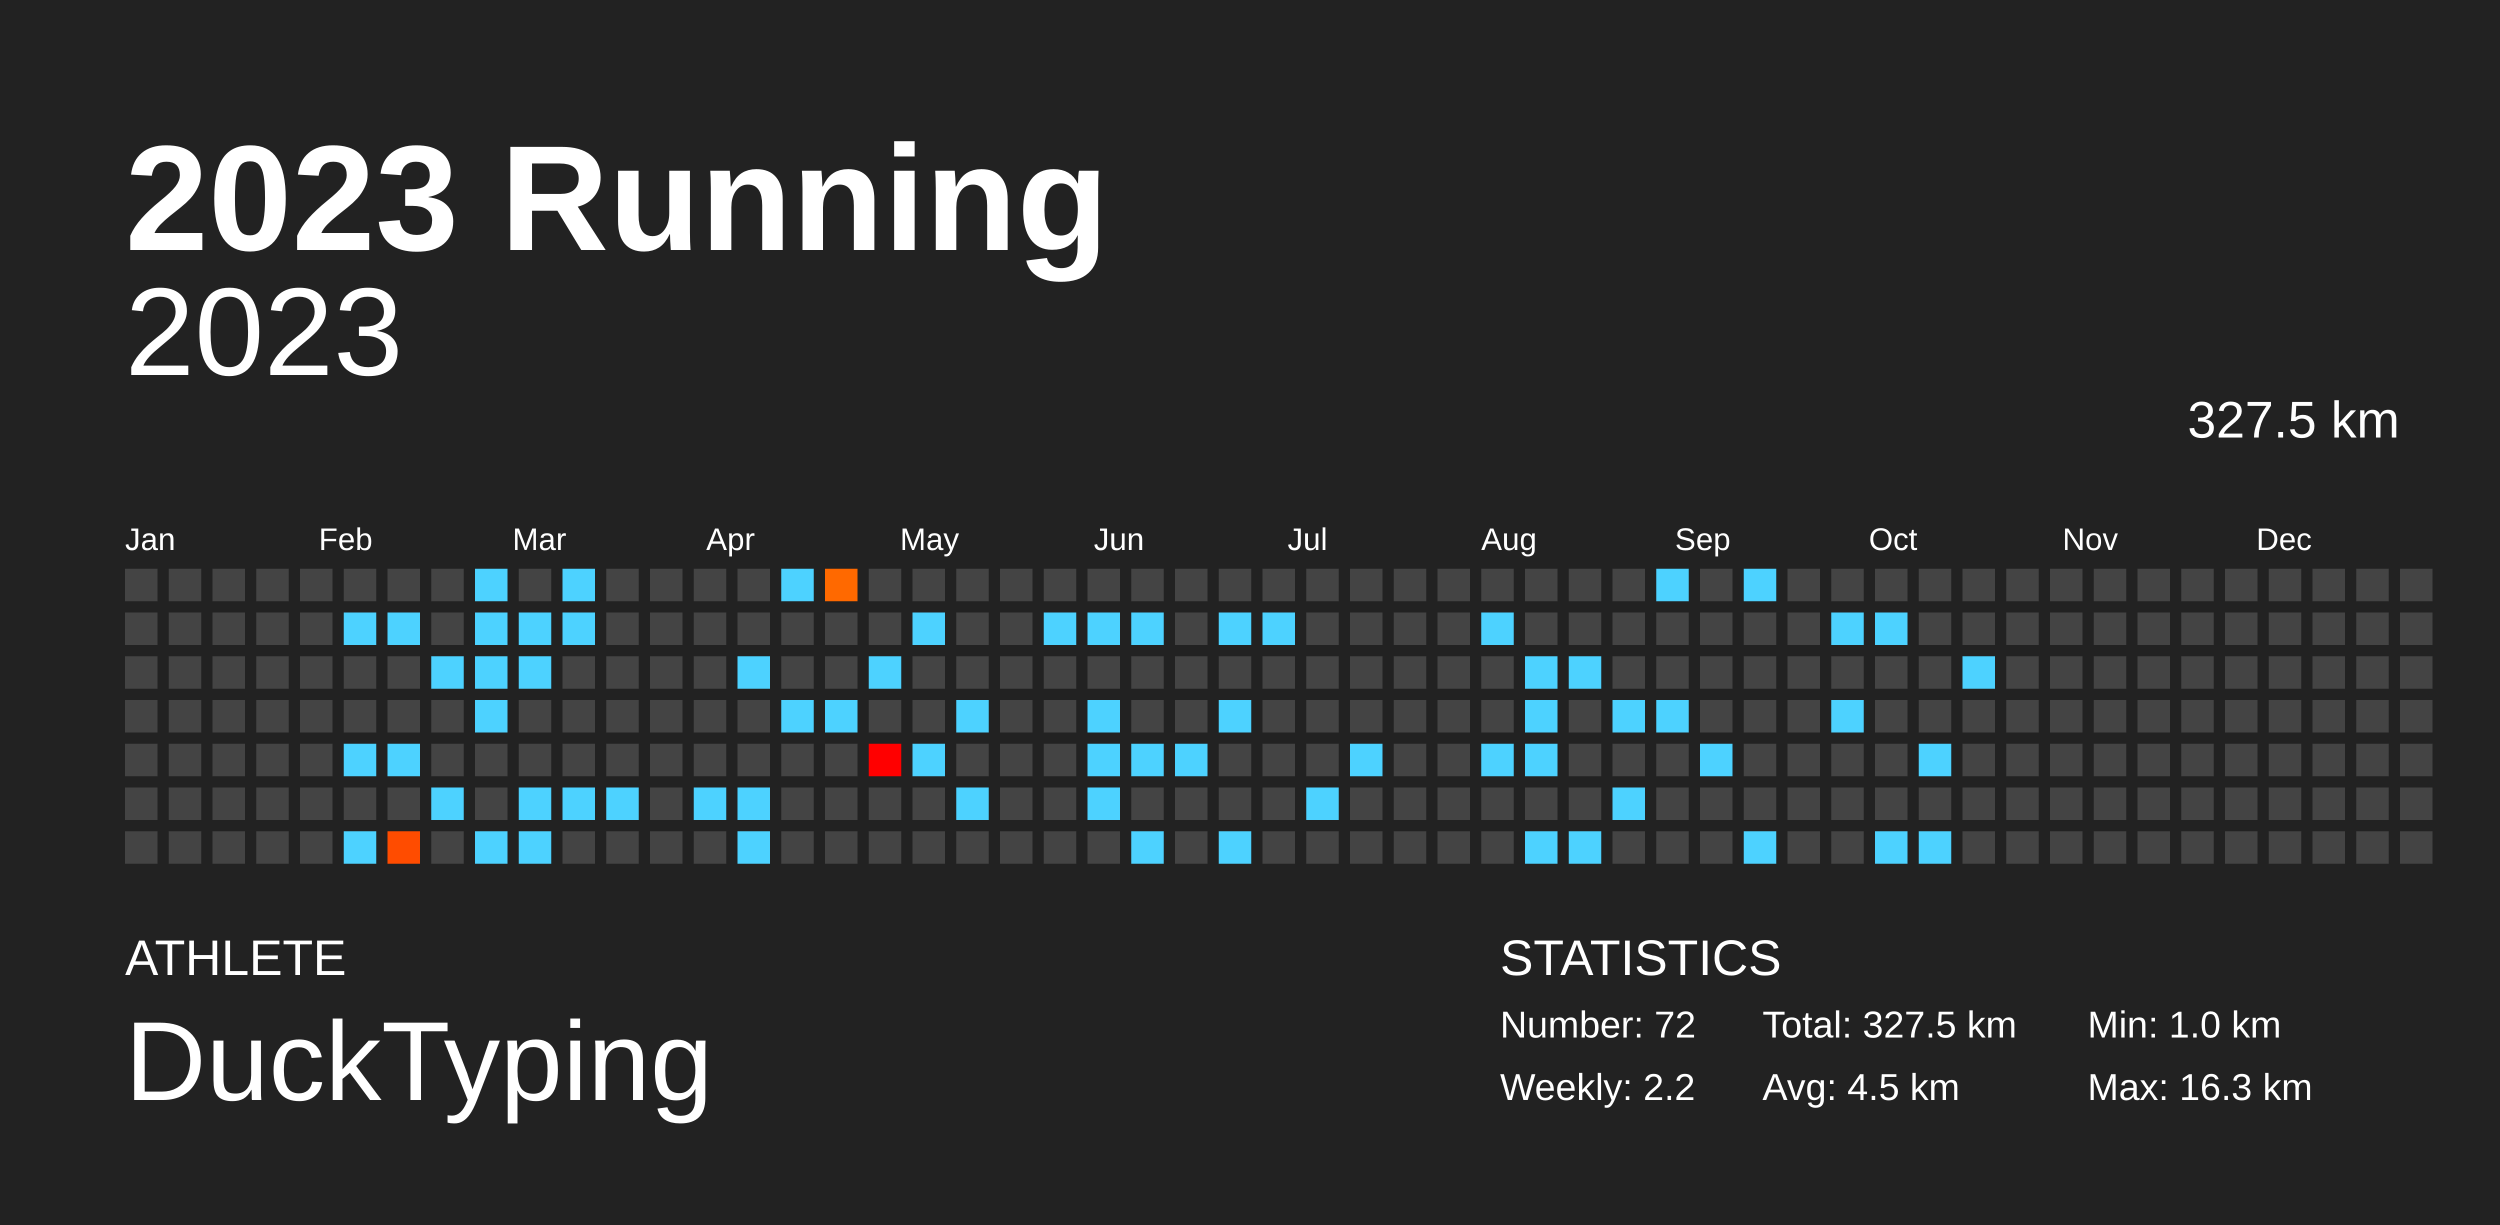
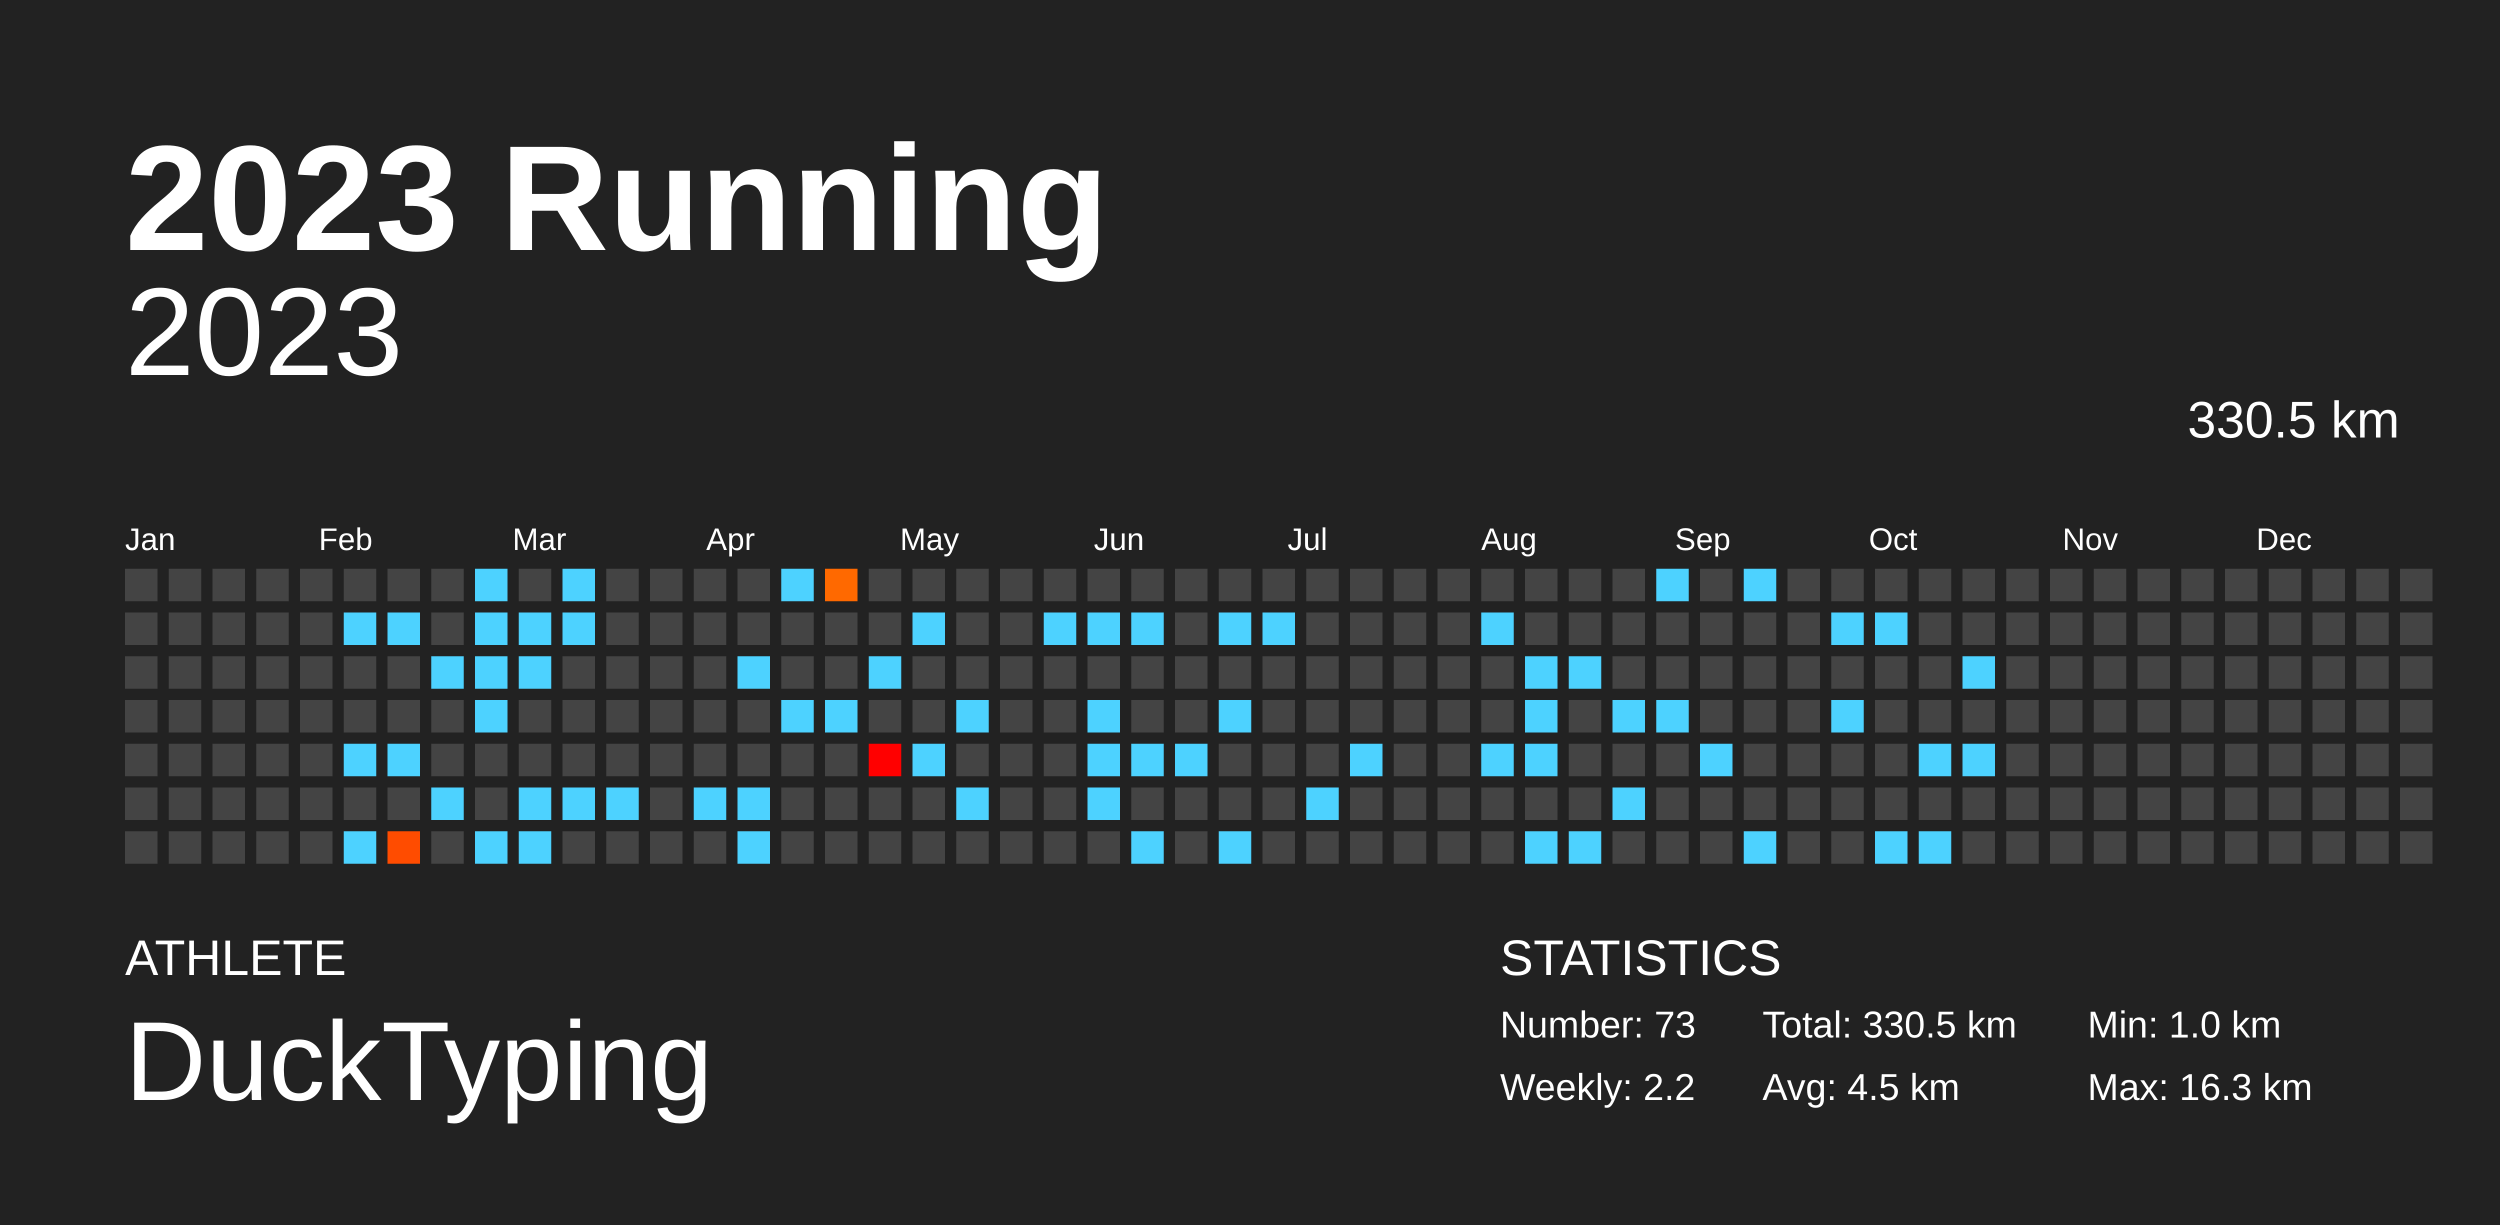
<svg xmlns="http://www.w3.org/2000/svg" baseProfile="full" height="98mm" version="1.1" viewBox="0,0,200,98" width="200mm">
  <defs />
  <rect fill="#222222" height="98" width="200" x="0" y="0" />
  <text fill="#FFFFFF" style="font-size:12px; font-family:Arial; font-weight:bold;" x="10" y="20">2023 Running</text>
  <text fill="#FFFFFF" style="font-size:4px; font-family:Arial" x="10" y="78">ATHLETE</text>
  <text fill="#FFFFFF" style="font-size:9px; font-family:Arial" x="10" y="88">DuckTyping</text>
  <text fill="#FFFFFF" style="font-size:4px; font-family:Arial" x="120" y="78">STATISTICS</text>
-   <text fill="#FFFFFF" style="font-size:3px; font-family:Arial" x="120" y="83">Number: 72</text>
+   <text fill="#FFFFFF" style="font-size:3px; font-family:Arial" x="120" y="83">Number: 73</text>
  <text fill="#FFFFFF" style="font-size:3px; font-family:Arial" x="120" y="88">Weekly: 2.2</text>
-   <text fill="#FFFFFF" style="font-size:3px; font-family:Arial" x="141" y="83">Total: 327.5 km</text>
+   <text fill="#FFFFFF" style="font-size:3px; font-family:Arial" x="141" y="83">Total: 330.5 km</text>
  <text fill="#FFFFFF" style="font-size:3px; font-family:Arial" x="141" y="88">Avg: 4.5 km</text>
  <text fill="#FFFFFF" style="font-size:3px; font-family:Arial" x="167" y="83">Min: 1.0 km</text>
  <text fill="#FFFFFF" style="font-size:3px; font-family:Arial" x="167" y="88">Max: 16.3 km</text>
  <text alignment-baseline="hanging" fill="#FFFFFF" style="font-size:10.0px; font-family:Arial;" x="10" y="30">2023</text>
-   <text alignment-baseline="hanging" fill="#FFFFFF" style="font-size:4.125px; font-family:Arial;" x="175" y="35">327.5 km</text>
+   <text alignment-baseline="hanging" fill="#FFFFFF" style="font-size:4.125px; font-family:Arial;" x="175" y="35">330.5 km</text>
  <text fill="#FFFFFF" style="font-size:2.5px; font-family:Arial" x="10.0" y="44">Jan</text>
  <text fill="#FFFFFF" style="font-size:2.5px; font-family:Arial" x="25.5" y="44">Feb</text>
  <text fill="#FFFFFF" style="font-size:2.5px; font-family:Arial" x="41.0" y="44">Mar</text>
  <text fill="#FFFFFF" style="font-size:2.5px; font-family:Arial" x="56.5" y="44">Apr</text>
  <text fill="#FFFFFF" style="font-size:2.5px; font-family:Arial" x="72.0" y="44">May</text>
  <text fill="#FFFFFF" style="font-size:2.5px; font-family:Arial" x="87.5" y="44">Jun</text>
  <text fill="#FFFFFF" style="font-size:2.5px; font-family:Arial" x="103.0" y="44">Jul</text>
  <text fill="#FFFFFF" style="font-size:2.5px; font-family:Arial" x="118.5" y="44">Aug</text>
  <text fill="#FFFFFF" style="font-size:2.5px; font-family:Arial" x="134.0" y="44">Sep</text>
  <text fill="#FFFFFF" style="font-size:2.5px; font-family:Arial" x="149.5" y="44">Oct</text>
  <text fill="#FFFFFF" style="font-size:2.5px; font-family:Arial" x="165.0" y="44">Nov</text>
  <text fill="#FFFFFF" style="font-size:2.5px; font-family:Arial" x="180.5" y="44">Dec</text>
  <rect fill="#444444" height="2.6" width="2.6" x="10.0" y="45.5" />
  <rect fill="#444444" height="2.6" width="2.6" x="10.0" y="49.0" />
  <rect fill="#444444" height="2.6" width="2.6" x="10.0" y="52.5" />
  <rect fill="#444444" height="2.6" width="2.6" x="10.0" y="56.0" />
  <rect fill="#444444" height="2.6" width="2.6" x="10.0" y="59.5" />
  <rect fill="#444444" height="2.6" width="2.6" x="10.0" y="63.0" />
  <rect fill="#444444" height="2.6" width="2.6" x="10.0" y="66.5" />
  <rect fill="#444444" height="2.6" width="2.6" x="13.5" y="45.5" />
  <rect fill="#444444" height="2.6" width="2.6" x="13.5" y="49.0" />
  <rect fill="#444444" height="2.6" width="2.6" x="13.5" y="52.5" />
  <rect fill="#444444" height="2.6" width="2.6" x="13.5" y="56.0" />
  <rect fill="#444444" height="2.6" width="2.6" x="13.5" y="59.5" />
  <rect fill="#444444" height="2.6" width="2.6" x="13.5" y="63.0" />
  <rect fill="#444444" height="2.6" width="2.6" x="13.5" y="66.5" />
  <rect fill="#444444" height="2.6" width="2.6" x="17.0" y="45.5" />
  <rect fill="#444444" height="2.6" width="2.6" x="17.0" y="49.0" />
  <rect fill="#444444" height="2.6" width="2.6" x="17.0" y="52.5" />
  <rect fill="#444444" height="2.6" width="2.6" x="17.0" y="56.0" />
  <rect fill="#444444" height="2.6" width="2.6" x="17.0" y="59.5" />
  <rect fill="#444444" height="2.6" width="2.6" x="17.0" y="63.0" />
  <rect fill="#444444" height="2.6" width="2.6" x="17.0" y="66.5" />
  <rect fill="#444444" height="2.6" width="2.6" x="20.5" y="45.5" />
  <rect fill="#444444" height="2.6" width="2.6" x="20.5" y="49.0" />
  <rect fill="#444444" height="2.6" width="2.6" x="20.5" y="52.5" />
  <rect fill="#444444" height="2.6" width="2.6" x="20.5" y="56.0" />
  <rect fill="#444444" height="2.6" width="2.6" x="20.5" y="59.5" />
  <rect fill="#444444" height="2.6" width="2.6" x="20.5" y="63.0" />
  <rect fill="#444444" height="2.6" width="2.6" x="20.5" y="66.5" />
  <rect fill="#444444" height="2.6" width="2.6" x="24.0" y="45.5" />
  <rect fill="#444444" height="2.6" width="2.6" x="24.0" y="49.0" />
  <rect fill="#444444" height="2.6" width="2.6" x="24.0" y="52.5" />
  <rect fill="#444444" height="2.6" width="2.6" x="24.0" y="56.0" />
  <rect fill="#444444" height="2.6" width="2.6" x="24.0" y="59.5" />
  <rect fill="#444444" height="2.6" width="2.6" x="24.0" y="63.0" />
  <rect fill="#444444" height="2.6" width="2.6" x="24.0" y="66.5" />
  <rect fill="#444444" height="2.6" width="2.6" x="27.5" y="45.5" />
  <rect fill="#4dd2ff" height="2.6" width="2.6" x="27.5" y="49.0" />
  <rect fill="#444444" height="2.6" width="2.6" x="27.5" y="52.5" />
  <rect fill="#444444" height="2.6" width="2.6" x="27.5" y="56.0" />
  <rect fill="#4dd2ff" height="2.6" width="2.6" x="27.5" y="59.5" />
  <rect fill="#444444" height="2.6" width="2.6" x="27.5" y="63.0" />
  <rect fill="#4dd2ff" height="2.6" width="2.6" x="27.5" y="66.5" />
  <rect fill="#444444" height="2.6" width="2.6" x="31.0" y="45.5" />
  <rect fill="#4dd2ff" height="2.6" width="2.6" x="31.0" y="49.0" />
  <rect fill="#444444" height="2.6" width="2.6" x="31.0" y="52.5" />
  <rect fill="#444444" height="2.6" width="2.6" x="31.0" y="56.0" />
  <rect fill="#4dd2ff" height="2.6" width="2.6" x="31.0" y="59.5" />
  <rect fill="#444444" height="2.6" width="2.6" x="31.0" y="63.0" />
  <rect fill="#ff4c00" height="2.6" width="2.6" x="31.0" y="66.5" />
  <rect fill="#444444" height="2.6" width="2.6" x="34.5" y="45.5" />
  <rect fill="#444444" height="2.6" width="2.6" x="34.5" y="49.0" />
  <rect fill="#4dd2ff" height="2.6" width="2.6" x="34.5" y="52.5" />
  <rect fill="#444444" height="2.6" width="2.6" x="34.5" y="56.0" />
  <rect fill="#444444" height="2.6" width="2.6" x="34.5" y="59.5" />
  <rect fill="#4dd2ff" height="2.6" width="2.6" x="34.5" y="63.0" />
  <rect fill="#444444" height="2.6" width="2.6" x="34.5" y="66.5" />
  <rect fill="#4dd2ff" height="2.6" width="2.6" x="38.0" y="45.5" />
  <rect fill="#4dd2ff" height="2.6" width="2.6" x="38.0" y="49.0" />
  <rect fill="#4dd2ff" height="2.6" width="2.6" x="38.0" y="52.5" />
  <rect fill="#4dd2ff" height="2.6" width="2.6" x="38.0" y="56.0" />
  <rect fill="#444444" height="2.6" width="2.6" x="38.0" y="59.5" />
  <rect fill="#444444" height="2.6" width="2.6" x="38.0" y="63.0" />
  <rect fill="#4dd2ff" height="2.6" width="2.6" x="38.0" y="66.5" />
  <rect fill="#444444" height="2.6" width="2.6" x="41.5" y="45.5" />
  <rect fill="#4dd2ff" height="2.6" width="2.6" x="41.5" y="49.0" />
  <rect fill="#4dd2ff" height="2.6" width="2.6" x="41.5" y="52.5" />
  <rect fill="#444444" height="2.6" width="2.6" x="41.5" y="56.0" />
  <rect fill="#444444" height="2.6" width="2.6" x="41.5" y="59.5" />
  <rect fill="#4dd2ff" height="2.6" width="2.6" x="41.5" y="63.0" />
  <rect fill="#4dd2ff" height="2.6" width="2.6" x="41.5" y="66.5" />
  <rect fill="#4dd2ff" height="2.6" width="2.6" x="45.0" y="45.5" />
  <rect fill="#4dd2ff" height="2.6" width="2.6" x="45.0" y="49.0" />
  <rect fill="#444444" height="2.6" width="2.6" x="45.0" y="52.5" />
  <rect fill="#444444" height="2.6" width="2.6" x="45.0" y="56.0" />
  <rect fill="#444444" height="2.6" width="2.6" x="45.0" y="59.5" />
  <rect fill="#4dd2ff" height="2.6" width="2.6" x="45.0" y="63.0" />
  <rect fill="#444444" height="2.6" width="2.6" x="45.0" y="66.5" />
  <rect fill="#444444" height="2.6" width="2.6" x="48.5" y="45.5" />
  <rect fill="#444444" height="2.6" width="2.6" x="48.5" y="49.0" />
  <rect fill="#444444" height="2.6" width="2.6" x="48.5" y="52.5" />
  <rect fill="#444444" height="2.6" width="2.6" x="48.5" y="56.0" />
  <rect fill="#444444" height="2.6" width="2.6" x="48.5" y="59.5" />
  <rect fill="#4dd2ff" height="2.6" width="2.6" x="48.5" y="63.0" />
  <rect fill="#444444" height="2.6" width="2.6" x="48.5" y="66.5" />
  <rect fill="#444444" height="2.6" width="2.6" x="52.0" y="45.5" />
  <rect fill="#444444" height="2.6" width="2.6" x="52.0" y="49.0" />
  <rect fill="#444444" height="2.6" width="2.6" x="52.0" y="52.5" />
  <rect fill="#444444" height="2.6" width="2.6" x="52.0" y="56.0" />
  <rect fill="#444444" height="2.6" width="2.6" x="52.0" y="59.5" />
  <rect fill="#444444" height="2.6" width="2.6" x="52.0" y="63.0" />
  <rect fill="#444444" height="2.6" width="2.6" x="52.0" y="66.5" />
  <rect fill="#444444" height="2.6" width="2.6" x="55.5" y="45.5" />
  <rect fill="#444444" height="2.6" width="2.6" x="55.5" y="49.0" />
  <rect fill="#444444" height="2.6" width="2.6" x="55.5" y="52.5" />
  <rect fill="#444444" height="2.6" width="2.6" x="55.5" y="56.0" />
  <rect fill="#444444" height="2.6" width="2.6" x="55.5" y="59.5" />
  <rect fill="#4dd2ff" height="2.6" width="2.6" x="55.5" y="63.0" />
  <rect fill="#444444" height="2.6" width="2.6" x="55.5" y="66.5" />
  <rect fill="#444444" height="2.6" width="2.6" x="59.0" y="45.5" />
  <rect fill="#444444" height="2.6" width="2.6" x="59.0" y="49.0" />
  <rect fill="#4dd2ff" height="2.6" width="2.6" x="59.0" y="52.5" />
  <rect fill="#444444" height="2.6" width="2.6" x="59.0" y="56.0" />
  <rect fill="#444444" height="2.6" width="2.6" x="59.0" y="59.5" />
  <rect fill="#4dd2ff" height="2.6" width="2.6" x="59.0" y="63.0" />
  <rect fill="#4dd2ff" height="2.6" width="2.6" x="59.0" y="66.5" />
  <rect fill="#4dd2ff" height="2.6" width="2.6" x="62.5" y="45.5" />
  <rect fill="#444444" height="2.6" width="2.6" x="62.5" y="49.0" />
  <rect fill="#444444" height="2.6" width="2.6" x="62.5" y="52.5" />
  <rect fill="#4dd2ff" height="2.6" width="2.6" x="62.5" y="56.0" />
  <rect fill="#444444" height="2.6" width="2.6" x="62.5" y="59.5" />
  <rect fill="#444444" height="2.6" width="2.6" x="62.5" y="63.0" />
  <rect fill="#444444" height="2.6" width="2.6" x="62.5" y="66.5" />
  <rect fill="#ff6900" height="2.6" width="2.6" x="66.0" y="45.5" />
  <rect fill="#444444" height="2.6" width="2.6" x="66.0" y="49.0" />
  <rect fill="#444444" height="2.6" width="2.6" x="66.0" y="52.5" />
  <rect fill="#4dd2ff" height="2.6" width="2.6" x="66.0" y="56.0" />
  <rect fill="#444444" height="2.6" width="2.6" x="66.0" y="59.5" />
  <rect fill="#444444" height="2.6" width="2.6" x="66.0" y="63.0" />
  <rect fill="#444444" height="2.6" width="2.6" x="66.0" y="66.5" />
  <rect fill="#444444" height="2.6" width="2.6" x="69.5" y="45.5" />
  <rect fill="#444444" height="2.6" width="2.6" x="69.5" y="49.0" />
  <rect fill="#4dd2ff" height="2.6" width="2.6" x="69.5" y="52.5" />
  <rect fill="#444444" height="2.6" width="2.6" x="69.5" y="56.0" />
  <rect fill="#ff0000" height="2.6" width="2.6" x="69.5" y="59.5" />
  <rect fill="#444444" height="2.6" width="2.6" x="69.5" y="63.0" />
  <rect fill="#444444" height="2.6" width="2.6" x="69.5" y="66.5" />
  <rect fill="#444444" height="2.6" width="2.6" x="73.0" y="45.5" />
  <rect fill="#4dd2ff" height="2.6" width="2.6" x="73.0" y="49.0" />
  <rect fill="#444444" height="2.6" width="2.6" x="73.0" y="52.5" />
  <rect fill="#444444" height="2.6" width="2.6" x="73.0" y="56.0" />
  <rect fill="#4dd2ff" height="2.6" width="2.6" x="73.0" y="59.5" />
  <rect fill="#444444" height="2.6" width="2.6" x="73.0" y="63.0" />
  <rect fill="#444444" height="2.6" width="2.6" x="73.0" y="66.5" />
  <rect fill="#444444" height="2.6" width="2.6" x="76.5" y="45.5" />
  <rect fill="#444444" height="2.6" width="2.6" x="76.5" y="49.0" />
  <rect fill="#444444" height="2.6" width="2.6" x="76.5" y="52.5" />
  <rect fill="#4dd2ff" height="2.6" width="2.6" x="76.5" y="56.0" />
  <rect fill="#444444" height="2.6" width="2.6" x="76.5" y="59.5" />
  <rect fill="#4dd2ff" height="2.6" width="2.6" x="76.5" y="63.0" />
  <rect fill="#444444" height="2.6" width="2.6" x="76.5" y="66.5" />
  <rect fill="#444444" height="2.6" width="2.6" x="80.0" y="45.5" />
  <rect fill="#444444" height="2.6" width="2.6" x="80.0" y="49.0" />
  <rect fill="#444444" height="2.6" width="2.6" x="80.0" y="52.5" />
  <rect fill="#444444" height="2.6" width="2.6" x="80.0" y="56.0" />
  <rect fill="#444444" height="2.6" width="2.6" x="80.0" y="59.5" />
  <rect fill="#444444" height="2.6" width="2.6" x="80.0" y="63.0" />
  <rect fill="#444444" height="2.6" width="2.6" x="80.0" y="66.5" />
  <rect fill="#444444" height="2.6" width="2.6" x="83.5" y="45.5" />
  <rect fill="#4dd2ff" height="2.6" width="2.6" x="83.5" y="49.0" />
  <rect fill="#444444" height="2.6" width="2.6" x="83.5" y="52.5" />
  <rect fill="#444444" height="2.6" width="2.6" x="83.5" y="56.0" />
  <rect fill="#444444" height="2.6" width="2.6" x="83.5" y="59.5" />
  <rect fill="#444444" height="2.6" width="2.6" x="83.5" y="63.0" />
  <rect fill="#444444" height="2.6" width="2.6" x="83.5" y="66.5" />
  <rect fill="#444444" height="2.6" width="2.6" x="87.0" y="45.5" />
  <rect fill="#4dd2ff" height="2.6" width="2.6" x="87.0" y="49.0" />
  <rect fill="#444444" height="2.6" width="2.6" x="87.0" y="52.5" />
  <rect fill="#4dd2ff" height="2.6" width="2.6" x="87.0" y="56.0" />
  <rect fill="#4dd2ff" height="2.6" width="2.6" x="87.0" y="59.5" />
  <rect fill="#4dd2ff" height="2.6" width="2.6" x="87.0" y="63.0" />
  <rect fill="#444444" height="2.6" width="2.6" x="87.0" y="66.5" />
  <rect fill="#444444" height="2.6" width="2.6" x="90.5" y="45.5" />
  <rect fill="#4dd2ff" height="2.6" width="2.6" x="90.5" y="49.0" />
  <rect fill="#444444" height="2.6" width="2.6" x="90.5" y="52.5" />
  <rect fill="#444444" height="2.6" width="2.6" x="90.5" y="56.0" />
  <rect fill="#4dd2ff" height="2.6" width="2.6" x="90.5" y="59.5" />
  <rect fill="#444444" height="2.6" width="2.6" x="90.5" y="63.0" />
  <rect fill="#4dd2ff" height="2.6" width="2.6" x="90.5" y="66.5" />
  <rect fill="#444444" height="2.6" width="2.6" x="94.0" y="45.5" />
  <rect fill="#444444" height="2.6" width="2.6" x="94.0" y="49.0" />
  <rect fill="#444444" height="2.6" width="2.6" x="94.0" y="52.5" />
  <rect fill="#444444" height="2.6" width="2.6" x="94.0" y="56.0" />
  <rect fill="#4dd2ff" height="2.6" width="2.6" x="94.0" y="59.5" />
  <rect fill="#444444" height="2.6" width="2.6" x="94.0" y="63.0" />
  <rect fill="#444444" height="2.6" width="2.6" x="94.0" y="66.5" />
  <rect fill="#444444" height="2.6" width="2.6" x="97.5" y="45.5" />
  <rect fill="#4dd2ff" height="2.6" width="2.6" x="97.5" y="49.0" />
  <rect fill="#444444" height="2.6" width="2.6" x="97.5" y="52.5" />
  <rect fill="#4dd2ff" height="2.6" width="2.6" x="97.5" y="56.0" />
  <rect fill="#444444" height="2.6" width="2.6" x="97.5" y="59.5" />
  <rect fill="#444444" height="2.6" width="2.6" x="97.5" y="63.0" />
  <rect fill="#4dd2ff" height="2.6" width="2.6" x="97.5" y="66.5" />
  <rect fill="#444444" height="2.6" width="2.6" x="101.0" y="45.5" />
  <rect fill="#4dd2ff" height="2.6" width="2.6" x="101.0" y="49.0" />
  <rect fill="#444444" height="2.6" width="2.6" x="101.0" y="52.5" />
  <rect fill="#444444" height="2.6" width="2.6" x="101.0" y="56.0" />
  <rect fill="#444444" height="2.6" width="2.6" x="101.0" y="59.5" />
  <rect fill="#444444" height="2.6" width="2.6" x="101.0" y="63.0" />
  <rect fill="#444444" height="2.6" width="2.6" x="101.0" y="66.5" />
  <rect fill="#444444" height="2.6" width="2.6" x="104.5" y="45.5" />
  <rect fill="#444444" height="2.6" width="2.6" x="104.5" y="49.0" />
  <rect fill="#444444" height="2.6" width="2.6" x="104.5" y="52.5" />
  <rect fill="#444444" height="2.6" width="2.6" x="104.5" y="56.0" />
  <rect fill="#444444" height="2.6" width="2.6" x="104.5" y="59.5" />
  <rect fill="#4dd2ff" height="2.6" width="2.6" x="104.5" y="63.0" />
  <rect fill="#444444" height="2.6" width="2.6" x="104.5" y="66.5" />
  <rect fill="#444444" height="2.6" width="2.6" x="108.0" y="45.5" />
  <rect fill="#444444" height="2.6" width="2.6" x="108.0" y="49.0" />
  <rect fill="#444444" height="2.6" width="2.6" x="108.0" y="52.5" />
  <rect fill="#444444" height="2.6" width="2.6" x="108.0" y="56.0" />
  <rect fill="#4dd2ff" height="2.6" width="2.6" x="108.0" y="59.5" />
  <rect fill="#444444" height="2.6" width="2.6" x="108.0" y="63.0" />
  <rect fill="#444444" height="2.6" width="2.6" x="108.0" y="66.5" />
  <rect fill="#444444" height="2.6" width="2.6" x="111.5" y="45.5" />
  <rect fill="#444444" height="2.6" width="2.6" x="111.5" y="49.0" />
  <rect fill="#444444" height="2.6" width="2.6" x="111.5" y="52.5" />
  <rect fill="#444444" height="2.6" width="2.6" x="111.5" y="56.0" />
  <rect fill="#444444" height="2.6" width="2.6" x="111.5" y="59.5" />
  <rect fill="#444444" height="2.6" width="2.6" x="111.5" y="63.0" />
  <rect fill="#444444" height="2.6" width="2.6" x="111.5" y="66.5" />
  <rect fill="#444444" height="2.6" width="2.6" x="115.0" y="45.5" />
  <rect fill="#444444" height="2.6" width="2.6" x="115.0" y="49.0" />
  <rect fill="#444444" height="2.6" width="2.6" x="115.0" y="52.5" />
  <rect fill="#444444" height="2.6" width="2.6" x="115.0" y="56.0" />
  <rect fill="#444444" height="2.6" width="2.6" x="115.0" y="59.5" />
  <rect fill="#444444" height="2.6" width="2.6" x="115.0" y="63.0" />
  <rect fill="#444444" height="2.6" width="2.6" x="115.0" y="66.5" />
  <rect fill="#444444" height="2.6" width="2.6" x="118.5" y="45.5" />
  <rect fill="#4dd2ff" height="2.6" width="2.6" x="118.5" y="49.0" />
  <rect fill="#444444" height="2.6" width="2.6" x="118.5" y="52.5" />
  <rect fill="#444444" height="2.6" width="2.6" x="118.5" y="56.0" />
  <rect fill="#4dd2ff" height="2.6" width="2.6" x="118.5" y="59.5" />
  <rect fill="#444444" height="2.6" width="2.6" x="118.5" y="63.0" />
  <rect fill="#444444" height="2.6" width="2.6" x="118.5" y="66.5" />
  <rect fill="#444444" height="2.6" width="2.6" x="122.0" y="45.5" />
  <rect fill="#444444" height="2.6" width="2.6" x="122.0" y="49.0" />
  <rect fill="#4dd2ff" height="2.6" width="2.6" x="122.0" y="52.5" />
  <rect fill="#4dd2ff" height="2.6" width="2.6" x="122.0" y="56.0" />
  <rect fill="#4dd2ff" height="2.6" width="2.6" x="122.0" y="59.5" />
  <rect fill="#444444" height="2.6" width="2.6" x="122.0" y="63.0" />
  <rect fill="#4dd2ff" height="2.6" width="2.6" x="122.0" y="66.5" />
  <rect fill="#444444" height="2.6" width="2.6" x="125.5" y="45.5" />
  <rect fill="#444444" height="2.6" width="2.6" x="125.5" y="49.0" />
  <rect fill="#4dd2ff" height="2.6" width="2.6" x="125.5" y="52.5" />
  <rect fill="#444444" height="2.6" width="2.6" x="125.5" y="56.0" />
  <rect fill="#444444" height="2.6" width="2.6" x="125.5" y="59.5" />
  <rect fill="#444444" height="2.6" width="2.6" x="125.5" y="63.0" />
  <rect fill="#4dd2ff" height="2.6" width="2.6" x="125.5" y="66.5" />
  <rect fill="#444444" height="2.6" width="2.6" x="129.0" y="45.5" />
  <rect fill="#444444" height="2.6" width="2.6" x="129.0" y="49.0" />
  <rect fill="#444444" height="2.6" width="2.6" x="129.0" y="52.5" />
  <rect fill="#4dd2ff" height="2.6" width="2.6" x="129.0" y="56.0" />
  <rect fill="#444444" height="2.6" width="2.6" x="129.0" y="59.5" />
  <rect fill="#4dd2ff" height="2.6" width="2.6" x="129.0" y="63.0" />
  <rect fill="#444444" height="2.6" width="2.6" x="129.0" y="66.5" />
  <rect fill="#4dd2ff" height="2.6" width="2.6" x="132.5" y="45.5" />
  <rect fill="#444444" height="2.6" width="2.6" x="132.5" y="49.0" />
  <rect fill="#444444" height="2.6" width="2.6" x="132.5" y="52.5" />
  <rect fill="#4dd2ff" height="2.6" width="2.6" x="132.5" y="56.0" />
  <rect fill="#444444" height="2.6" width="2.6" x="132.5" y="59.5" />
  <rect fill="#444444" height="2.6" width="2.6" x="132.5" y="63.0" />
  <rect fill="#444444" height="2.6" width="2.6" x="132.5" y="66.5" />
  <rect fill="#444444" height="2.6" width="2.6" x="136.0" y="45.5" />
  <rect fill="#444444" height="2.6" width="2.6" x="136.0" y="49.0" />
  <rect fill="#444444" height="2.6" width="2.6" x="136.0" y="52.5" />
  <rect fill="#444444" height="2.6" width="2.6" x="136.0" y="56.0" />
  <rect fill="#4dd2ff" height="2.6" width="2.6" x="136.0" y="59.5" />
  <rect fill="#444444" height="2.6" width="2.6" x="136.0" y="63.0" />
  <rect fill="#444444" height="2.6" width="2.6" x="136.0" y="66.5" />
  <rect fill="#4dd2ff" height="2.6" width="2.6" x="139.5" y="45.5" />
  <rect fill="#444444" height="2.6" width="2.6" x="139.5" y="49.0" />
  <rect fill="#444444" height="2.6" width="2.6" x="139.5" y="52.5" />
  <rect fill="#444444" height="2.6" width="2.6" x="139.5" y="56.0" />
  <rect fill="#444444" height="2.6" width="2.6" x="139.5" y="59.5" />
  <rect fill="#444444" height="2.6" width="2.6" x="139.5" y="63.0" />
  <rect fill="#4dd2ff" height="2.6" width="2.6" x="139.5" y="66.5" />
  <rect fill="#444444" height="2.6" width="2.6" x="143.0" y="45.5" />
  <rect fill="#444444" height="2.6" width="2.6" x="143.0" y="49.0" />
  <rect fill="#444444" height="2.6" width="2.6" x="143.0" y="52.5" />
  <rect fill="#444444" height="2.6" width="2.6" x="143.0" y="56.0" />
  <rect fill="#444444" height="2.6" width="2.6" x="143.0" y="59.5" />
  <rect fill="#444444" height="2.6" width="2.6" x="143.0" y="63.0" />
  <rect fill="#444444" height="2.6" width="2.6" x="143.0" y="66.5" />
  <rect fill="#444444" height="2.6" width="2.6" x="146.5" y="45.5" />
  <rect fill="#4dd2ff" height="2.6" width="2.6" x="146.5" y="49.0" />
  <rect fill="#444444" height="2.6" width="2.6" x="146.5" y="52.5" />
  <rect fill="#4dd2ff" height="2.6" width="2.6" x="146.5" y="56.0" />
  <rect fill="#444444" height="2.6" width="2.6" x="146.5" y="59.5" />
  <rect fill="#444444" height="2.6" width="2.6" x="146.5" y="63.0" />
  <rect fill="#444444" height="2.6" width="2.6" x="146.5" y="66.5" />
  <rect fill="#444444" height="2.6" width="2.6" x="150.0" y="45.5" />
  <rect fill="#4dd2ff" height="2.6" width="2.6" x="150.0" y="49.0" />
  <rect fill="#444444" height="2.6" width="2.6" x="150.0" y="52.5" />
  <rect fill="#444444" height="2.6" width="2.6" x="150.0" y="56.0" />
  <rect fill="#444444" height="2.6" width="2.6" x="150.0" y="59.5" />
  <rect fill="#444444" height="2.6" width="2.6" x="150.0" y="63.0" />
  <rect fill="#4dd2ff" height="2.6" width="2.6" x="150.0" y="66.5" />
  <rect fill="#444444" height="2.6" width="2.6" x="153.5" y="45.5" />
  <rect fill="#444444" height="2.6" width="2.6" x="153.5" y="49.0" />
  <rect fill="#444444" height="2.6" width="2.6" x="153.5" y="52.5" />
  <rect fill="#444444" height="2.6" width="2.6" x="153.5" y="56.0" />
  <rect fill="#4dd2ff" height="2.6" width="2.6" x="153.5" y="59.5" />
  <rect fill="#444444" height="2.6" width="2.6" x="153.5" y="63.0" />
  <rect fill="#4dd2ff" height="2.6" width="2.6" x="153.5" y="66.5" />
  <rect fill="#444444" height="2.6" width="2.6" x="157.0" y="45.5" />
  <rect fill="#444444" height="2.6" width="2.6" x="157.0" y="49.0" />
  <rect fill="#4dd2ff" height="2.6" width="2.6" x="157.0" y="52.5" />
  <rect fill="#444444" height="2.6" width="2.6" x="157.0" y="56.0" />
-   <rect fill="#444444" height="2.6" width="2.6" x="157.0" y="59.5" />
+   <rect fill="#4dd2ff" height="2.6" width="2.6" x="157.0" y="59.5" />
  <rect fill="#444444" height="2.6" width="2.6" x="157.0" y="63.0" />
  <rect fill="#444444" height="2.6" width="2.6" x="157.0" y="66.5" />
  <rect fill="#444444" height="2.6" width="2.6" x="160.5" y="45.5" />
  <rect fill="#444444" height="2.6" width="2.6" x="160.5" y="49.0" />
  <rect fill="#444444" height="2.6" width="2.6" x="160.5" y="52.5" />
  <rect fill="#444444" height="2.6" width="2.6" x="160.5" y="56.0" />
  <rect fill="#444444" height="2.6" width="2.6" x="160.5" y="59.5" />
  <rect fill="#444444" height="2.6" width="2.6" x="160.5" y="63.0" />
  <rect fill="#444444" height="2.6" width="2.6" x="160.5" y="66.5" />
  <rect fill="#444444" height="2.6" width="2.6" x="164.0" y="45.5" />
  <rect fill="#444444" height="2.6" width="2.6" x="164.0" y="49.0" />
  <rect fill="#444444" height="2.6" width="2.6" x="164.0" y="52.5" />
  <rect fill="#444444" height="2.6" width="2.6" x="164.0" y="56.0" />
  <rect fill="#444444" height="2.6" width="2.6" x="164.0" y="59.5" />
  <rect fill="#444444" height="2.6" width="2.6" x="164.0" y="63.0" />
  <rect fill="#444444" height="2.6" width="2.6" x="164.0" y="66.5" />
  <rect fill="#444444" height="2.6" width="2.6" x="167.5" y="45.5" />
  <rect fill="#444444" height="2.6" width="2.6" x="167.5" y="49.0" />
  <rect fill="#444444" height="2.6" width="2.6" x="167.5" y="52.5" />
  <rect fill="#444444" height="2.6" width="2.6" x="167.5" y="56.0" />
  <rect fill="#444444" height="2.6" width="2.6" x="167.5" y="59.5" />
  <rect fill="#444444" height="2.6" width="2.6" x="167.5" y="63.0" />
  <rect fill="#444444" height="2.6" width="2.6" x="167.5" y="66.5" />
  <rect fill="#444444" height="2.6" width="2.6" x="171.0" y="45.5" />
  <rect fill="#444444" height="2.6" width="2.6" x="171.0" y="49.0" />
  <rect fill="#444444" height="2.6" width="2.6" x="171.0" y="52.5" />
  <rect fill="#444444" height="2.6" width="2.6" x="171.0" y="56.0" />
  <rect fill="#444444" height="2.6" width="2.6" x="171.0" y="59.5" />
  <rect fill="#444444" height="2.6" width="2.6" x="171.0" y="63.0" />
  <rect fill="#444444" height="2.6" width="2.6" x="171.0" y="66.5" />
  <rect fill="#444444" height="2.6" width="2.6" x="174.5" y="45.5" />
  <rect fill="#444444" height="2.6" width="2.6" x="174.5" y="49.0" />
  <rect fill="#444444" height="2.6" width="2.6" x="174.5" y="52.5" />
  <rect fill="#444444" height="2.6" width="2.6" x="174.5" y="56.0" />
  <rect fill="#444444" height="2.6" width="2.6" x="174.5" y="59.5" />
  <rect fill="#444444" height="2.6" width="2.6" x="174.5" y="63.0" />
  <rect fill="#444444" height="2.6" width="2.6" x="174.5" y="66.5" />
  <rect fill="#444444" height="2.6" width="2.6" x="178.0" y="45.5" />
  <rect fill="#444444" height="2.6" width="2.6" x="178.0" y="49.0" />
  <rect fill="#444444" height="2.6" width="2.6" x="178.0" y="52.5" />
  <rect fill="#444444" height="2.6" width="2.6" x="178.0" y="56.0" />
  <rect fill="#444444" height="2.6" width="2.6" x="178.0" y="59.5" />
  <rect fill="#444444" height="2.6" width="2.6" x="178.0" y="63.0" />
  <rect fill="#444444" height="2.6" width="2.6" x="178.0" y="66.5" />
  <rect fill="#444444" height="2.6" width="2.6" x="181.5" y="45.5" />
  <rect fill="#444444" height="2.6" width="2.6" x="181.5" y="49.0" />
  <rect fill="#444444" height="2.6" width="2.6" x="181.5" y="52.5" />
  <rect fill="#444444" height="2.6" width="2.6" x="181.5" y="56.0" />
  <rect fill="#444444" height="2.6" width="2.6" x="181.5" y="59.5" />
  <rect fill="#444444" height="2.6" width="2.6" x="181.5" y="63.0" />
  <rect fill="#444444" height="2.6" width="2.6" x="181.5" y="66.5" />
  <rect fill="#444444" height="2.6" width="2.6" x="185.0" y="45.5" />
  <rect fill="#444444" height="2.6" width="2.6" x="185.0" y="49.0" />
  <rect fill="#444444" height="2.6" width="2.6" x="185.0" y="52.5" />
  <rect fill="#444444" height="2.6" width="2.6" x="185.0" y="56.0" />
  <rect fill="#444444" height="2.6" width="2.6" x="185.0" y="59.5" />
  <rect fill="#444444" height="2.6" width="2.6" x="185.0" y="63.0" />
  <rect fill="#444444" height="2.6" width="2.6" x="185.0" y="66.5" />
  <rect fill="#444444" height="2.6" width="2.6" x="188.5" y="45.5" />
  <rect fill="#444444" height="2.6" width="2.6" x="188.5" y="49.0" />
  <rect fill="#444444" height="2.6" width="2.6" x="188.5" y="52.5" />
  <rect fill="#444444" height="2.6" width="2.6" x="188.5" y="56.0" />
  <rect fill="#444444" height="2.6" width="2.6" x="188.5" y="59.5" />
  <rect fill="#444444" height="2.6" width="2.6" x="188.5" y="63.0" />
  <rect fill="#444444" height="2.6" width="2.6" x="188.5" y="66.5" />
  <rect fill="#444444" height="2.6" width="2.6" x="192.0" y="45.5" />
  <rect fill="#444444" height="2.6" width="2.6" x="192.0" y="49.0" />
  <rect fill="#444444" height="2.6" width="2.6" x="192.0" y="52.5" />
  <rect fill="#444444" height="2.6" width="2.6" x="192.0" y="56.0" />
  <rect fill="#444444" height="2.6" width="2.6" x="192.0" y="59.5" />
  <rect fill="#444444" height="2.6" width="2.6" x="192.0" y="63.0" />
  <rect fill="#444444" height="2.6" width="2.6" x="192.0" y="66.5" />
</svg>
